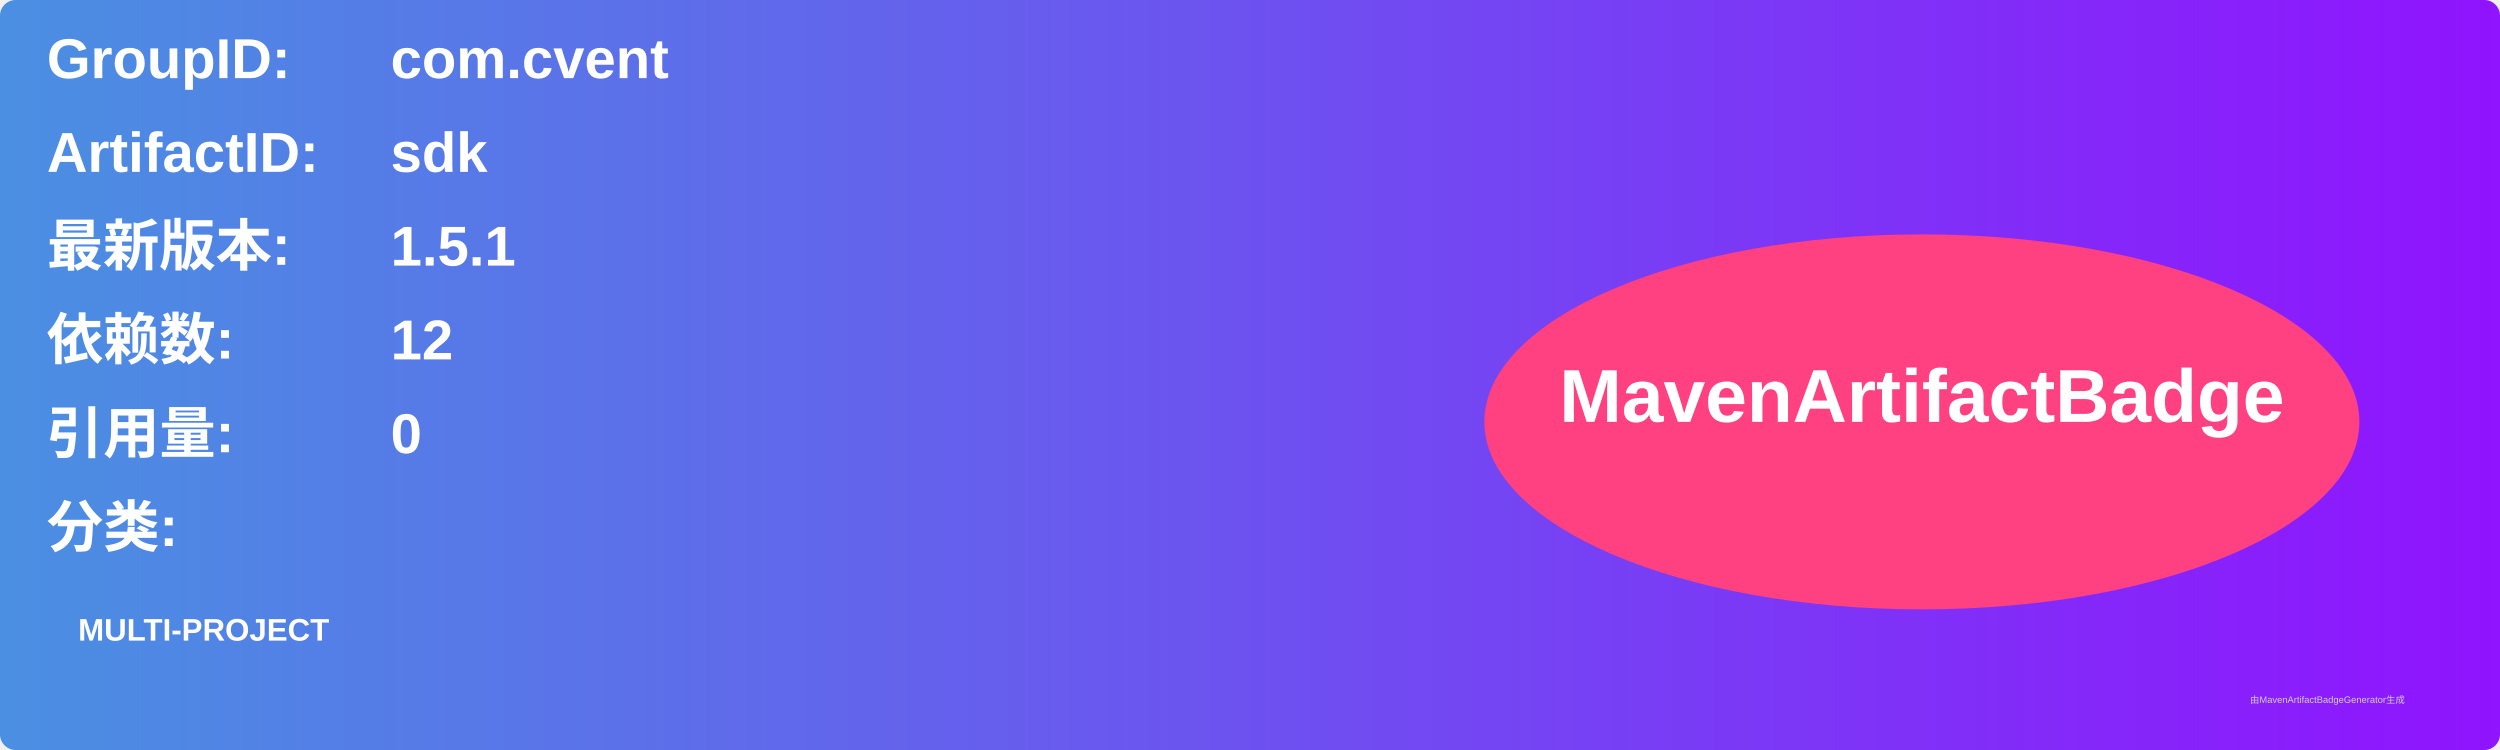
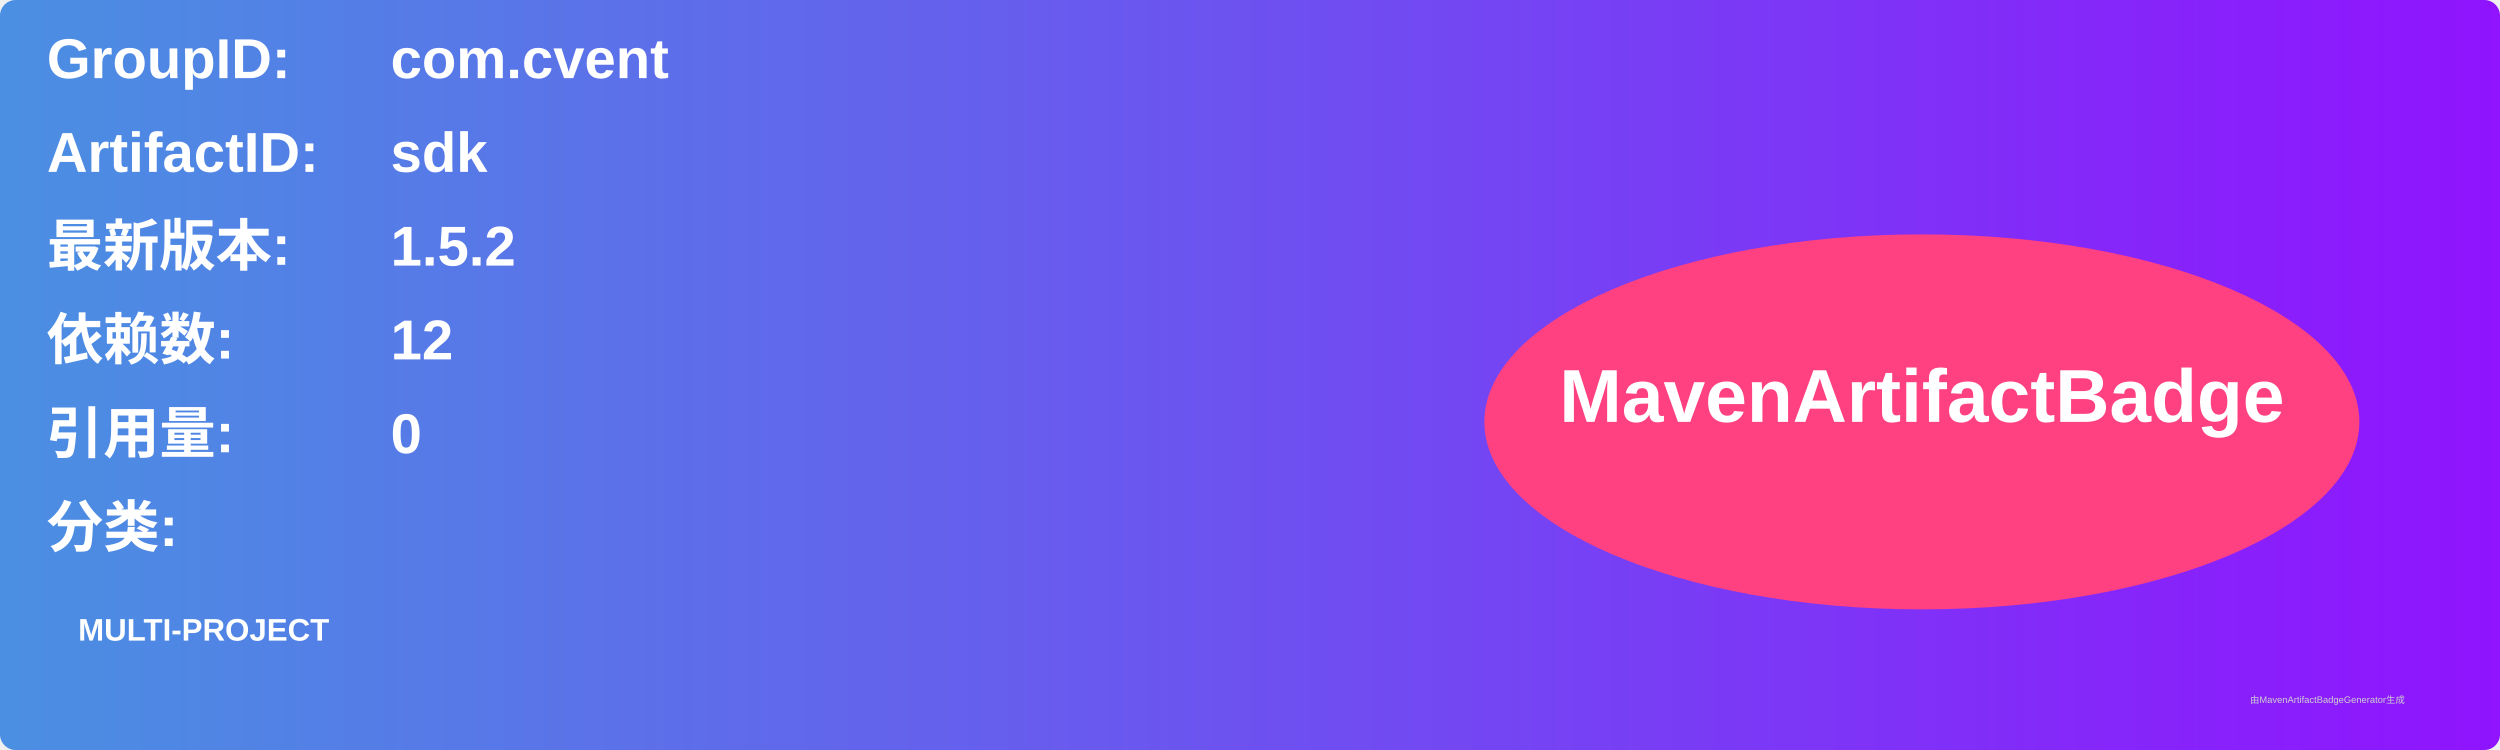
<svg xmlns="http://www.w3.org/2000/svg" width="800" height="240" viewBox="0 0 800 240">
  <linearGradient id="grad" x1="0%" y1="0%" x2="100%" y2="0%">
    <stop offset="0%" stop-color="#4a90e2" />
    <stop offset="100%" stop-color="#9013fe" />
  </linearGradient>
  <rect width="100%" height="100%" rx="5" ry="5" fill="url(#grad)" />
  <g transform="translate(15, 15)">
    <text x="0" y="10" font-family="Arial" font-size="18" fill="white" font-weight="bold" width="260">GroupID:</text>
    <text x="110" y="10" font-family="Arial" font-size="18" fill="white" font-weight="bold" width="460">com.cvent</text>
    <text x="0" y="40" font-family="Arial" font-size="18" fill="white" font-weight="bold" width="260">ArtifactID:</text>
    <text x="110" y="40" font-family="Arial" font-size="18" fill="white" font-weight="bold" width="460">sdk</text>
    <text x="0" y="70" font-family="Arial" font-size="18" fill="white" font-weight="bold">最新版本:</text>
    <text x="110" y="70" font-family="Arial" font-size="18" fill="white" font-weight="bold">
-       <tspan font-weight="bold">1.5.1</tspan>
+       <tspan font-weight="bold">1.5.2</tspan>
    </text>
    <text x="0" y="100" font-family="Arial" font-size="18" fill="white" font-weight="bold">依赖数: </text>
    <text x="110" y="100" font-family="Arial" font-size="18" fill="white">
      <tspan font-weight="bold">12</tspan>
    </text>
    <text x="0" y="130" font-family="Arial" font-size="18" fill="white" font-weight="bold">引用量: </text>
    <text x="110" y="130" font-family="Arial" font-size="18" fill="white">
      <tspan font-weight="bold">0</tspan>
    </text>
    <text x="0" y="160" font-family="Arial" font-size="18" fill="white" font-weight="bold">分类:</text>
    <text x="10" y="190" font-family="Arial" font-size="10" fill="white">
      <tspan font-weight="bold">MULTI-PROJECT</tspan>
    </text>
    <ellipse cx="600" cy="120" rx="140" ry="60" fill="#ff4081" />
    <text x="600" y="120" text-anchor="middle" font-family="Arial" font-size="24" fill="white" font-weight="bold">MavenArtifactBadge</text>
  </g>
  <text x="720" y="225" font-family="Arial" font-size="3" fill="#d0d0d0">由MavenArtifactBadgeGenerator生成</text>
</svg>
